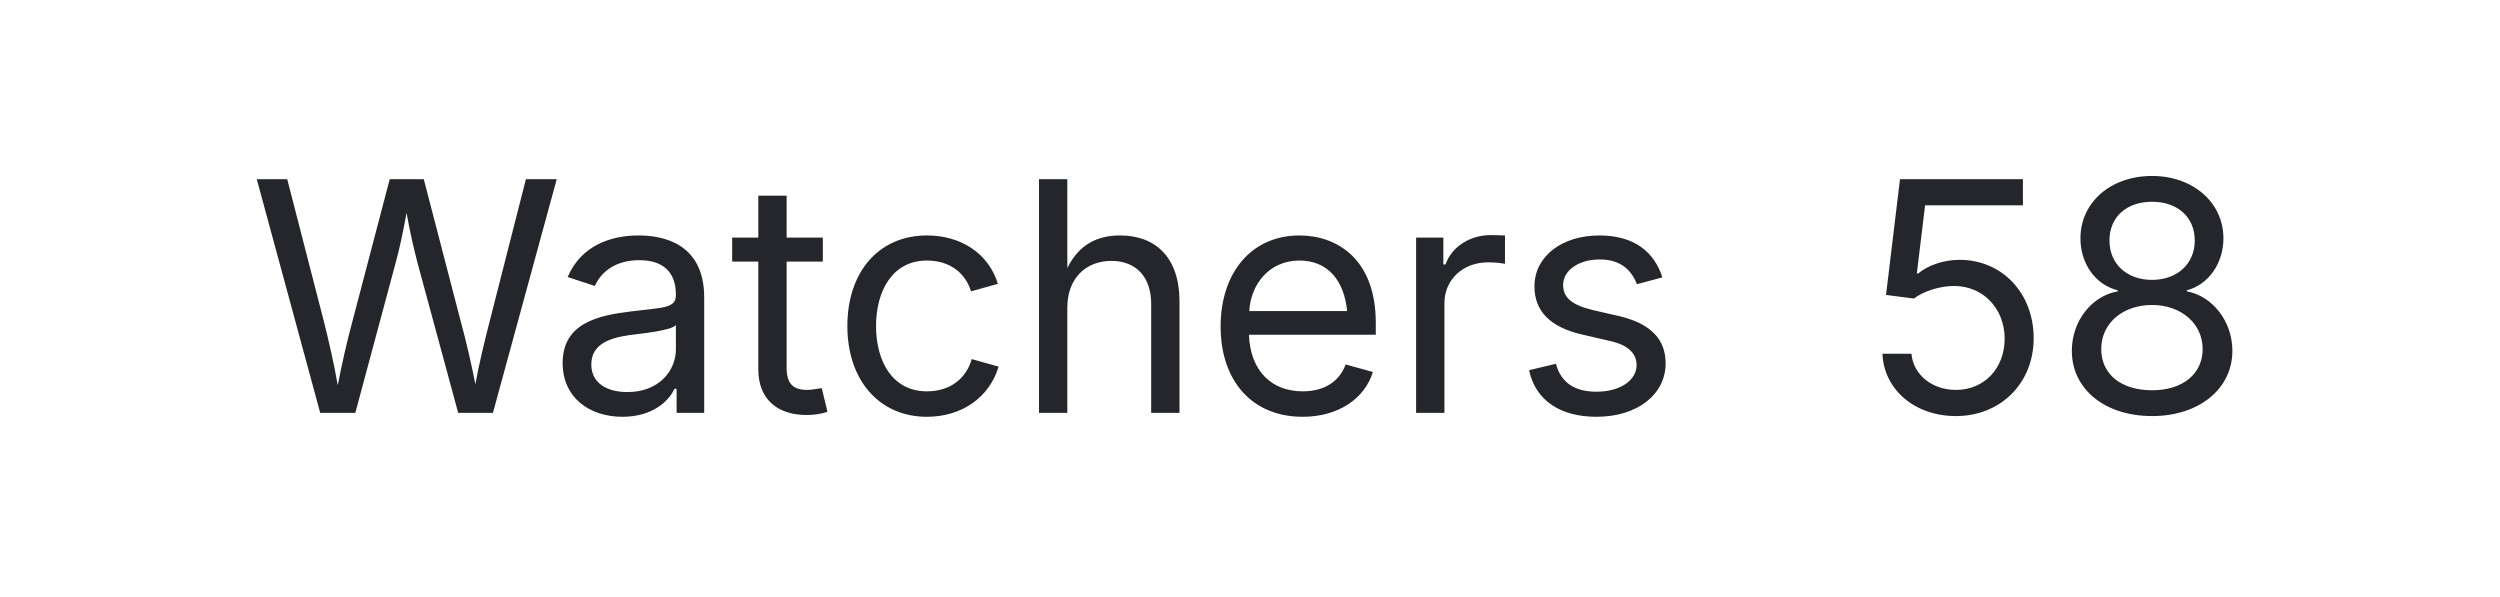
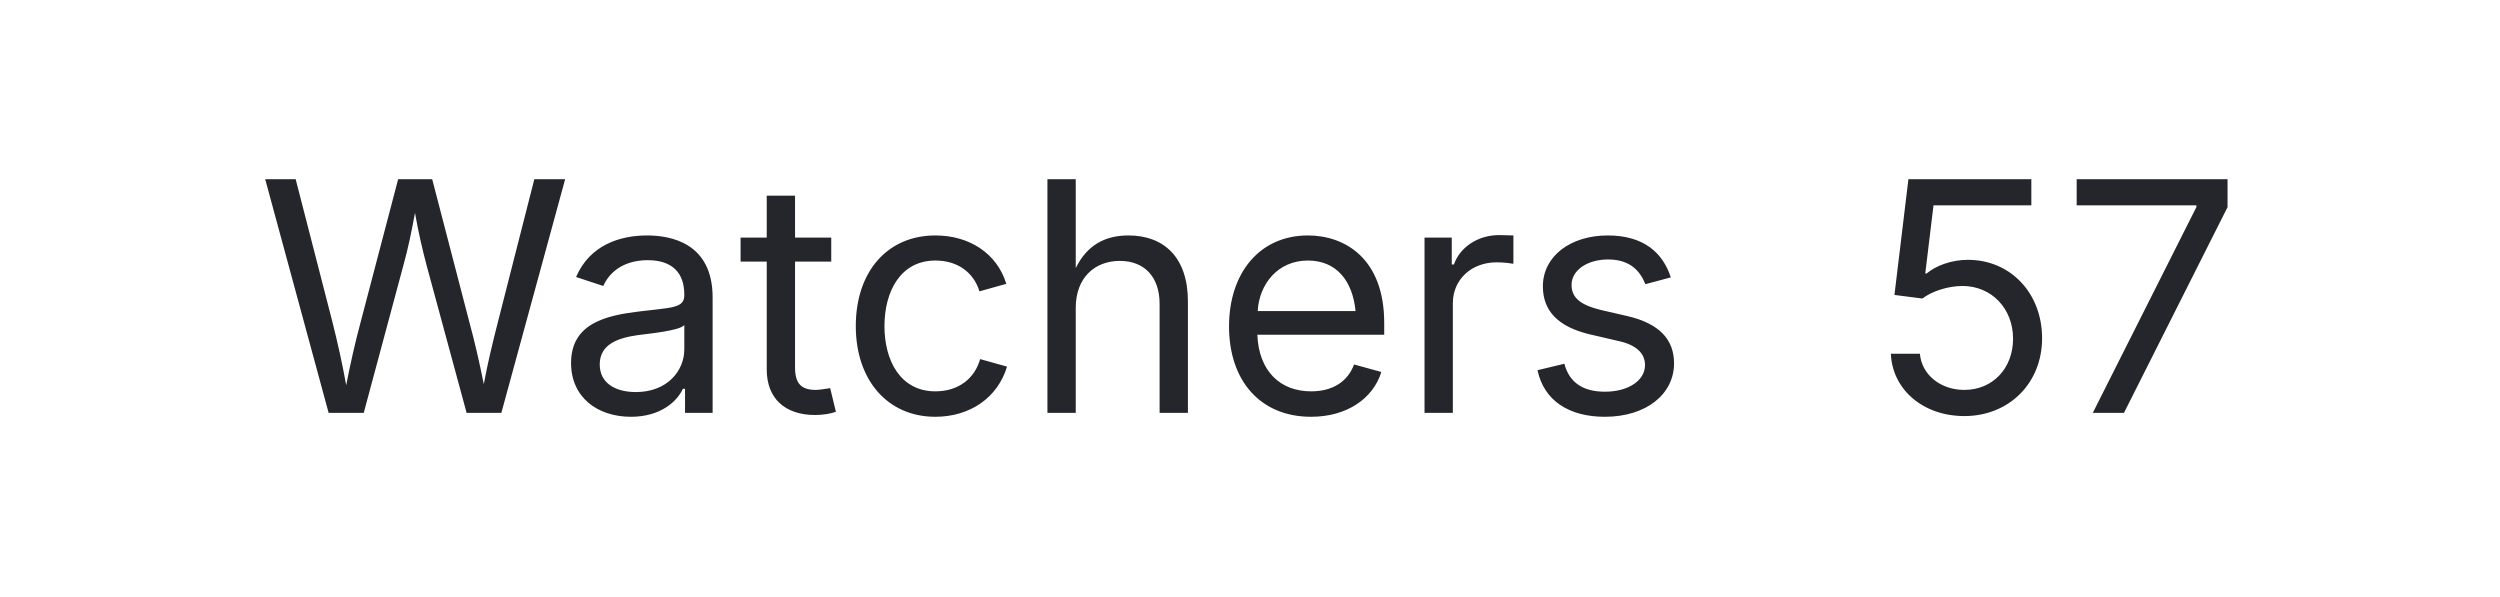
- <svg xmlns="http://www.w3.org/2000/svg" width="109" height="26" viewBox="0 0 109 26" role="img" aria-label="Watchers  58">
-   <text x="54.5" y="18" text-anchor="middle" fill="#24262B" font-family="-apple-system, BlinkMacSystemFont, 'Segoe UI', 'PingFang SC', 'Microsoft YaHei', sans-serif" font-size="14" font-weight="400">Watchers  58</text>
+ <svg xmlns="http://www.w3.org/2000/svg" width="109" height="26" viewBox="0 0 109 26" role="img" aria-label="Watchers  57">
+   <text x="54.5" y="18" text-anchor="middle" fill="#24262B" font-family="-apple-system, BlinkMacSystemFont, 'Segoe UI', 'PingFang SC', 'Microsoft YaHei', sans-serif" font-size="14" font-weight="400">Watchers  57</text>
</svg>
